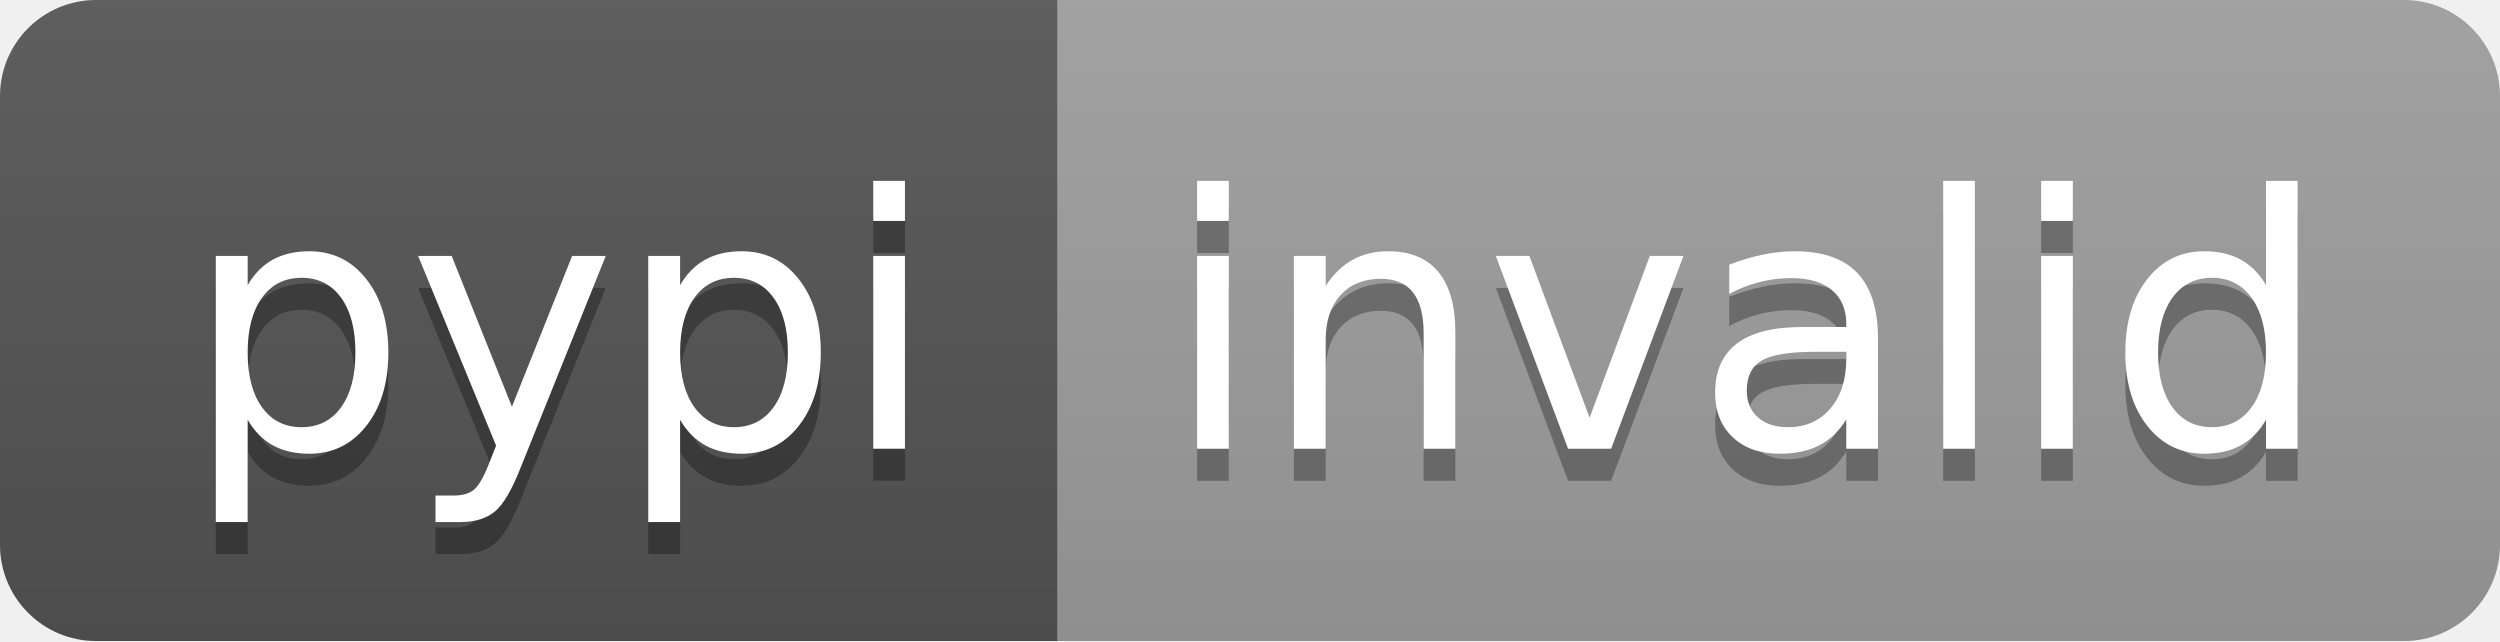
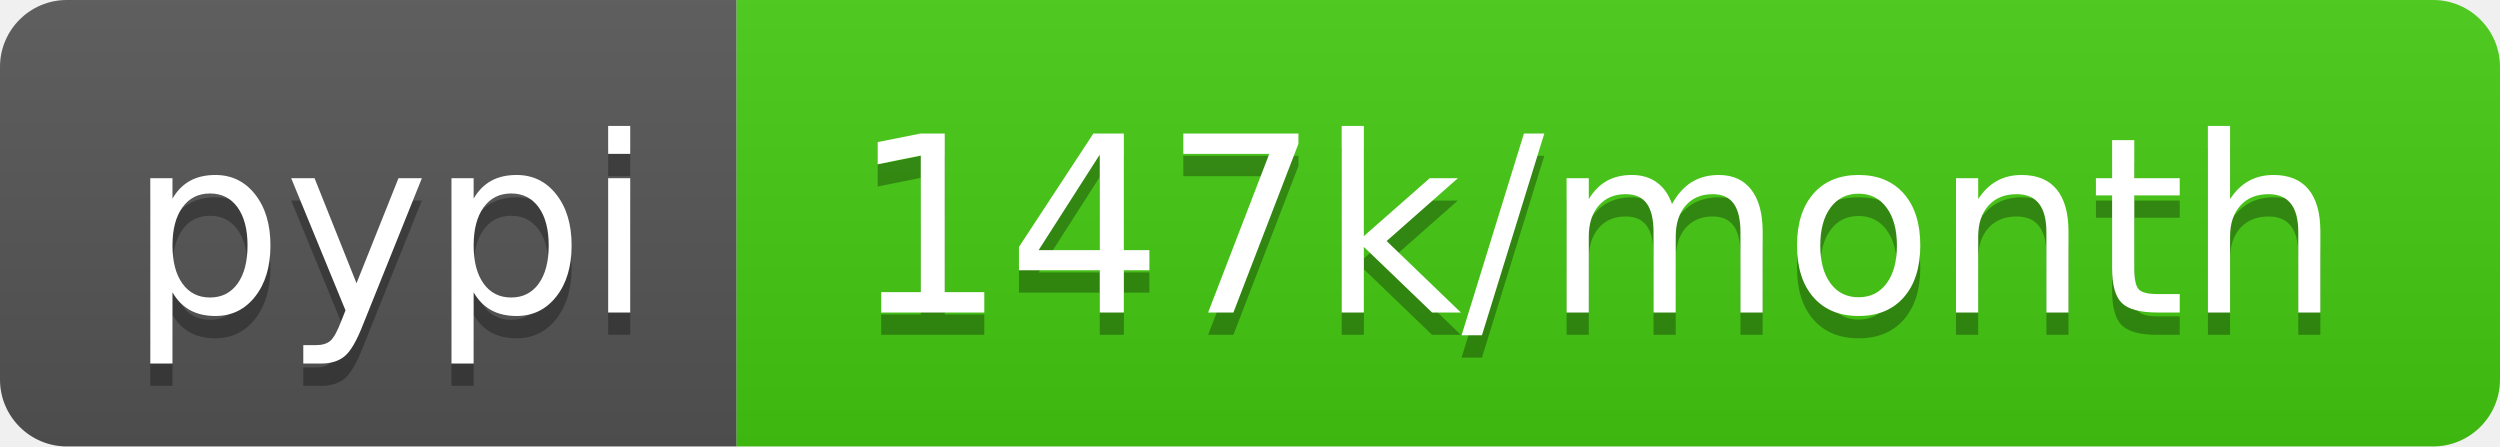
- <svg xmlns="http://www.w3.org/2000/svg" width="78" height="20" role="img" aria-label="pypi: invalid">
+ <svg xmlns="http://www.w3.org/2000/svg" width="112" height="20" role="img" aria-label="pypi: 147k/month">
  <linearGradient id="s" x2="0" y2="100%">
    <stop offset="0" stop-color="#bbb" stop-opacity=".1" />
    <stop offset="1" stop-opacity=".1" />
  </linearGradient>
  <clipPath id="r">
-     <rect width="78" height="20" rx="3" fill="#fff" />
+     <rect width="112" height="20" rx="3" fill="#fff" />
  </clipPath>
  <g clip-path="url(#r)">
    <rect width="33" height="20" fill="#555" />
-     <rect x="33" width="45" height="20" fill="#9f9f9f" />
-     <rect width="78" height="20" fill="url(#s)" />
+     <rect x="33" width="79" height="20" fill="#4c1" />
+     <rect width="112" height="20" fill="url(#s)" />
  </g>
  <g fill="#fff" text-anchor="middle" font-family="Verdana,Geneva,DejaVu Sans,sans-serif" text-rendering="geometricPrecision" font-size="110">
    <text aria-hidden="true" x="175" y="150" fill="#010101" fill-opacity=".3" transform="scale(.1)" textLength="230">pypi</text>
    <text x="175" y="140" transform="scale(.1)" fill="#fff" textLength="230">pypi</text>
-     <text aria-hidden="true" x="545" y="150" fill="#010101" fill-opacity=".3" transform="scale(.1)" textLength="350">invalid</text>
-     <text x="545" y="140" transform="scale(.1)" fill="#fff" textLength="350">invalid</text>
+     <text aria-hidden="true" x="715" y="150" fill="#010101" fill-opacity=".3" transform="scale(.1)" textLength="690">147k/month</text>
+     <text x="715" y="140" transform="scale(.1)" fill="#fff" textLength="690">147k/month</text>
  </g>
</svg>
